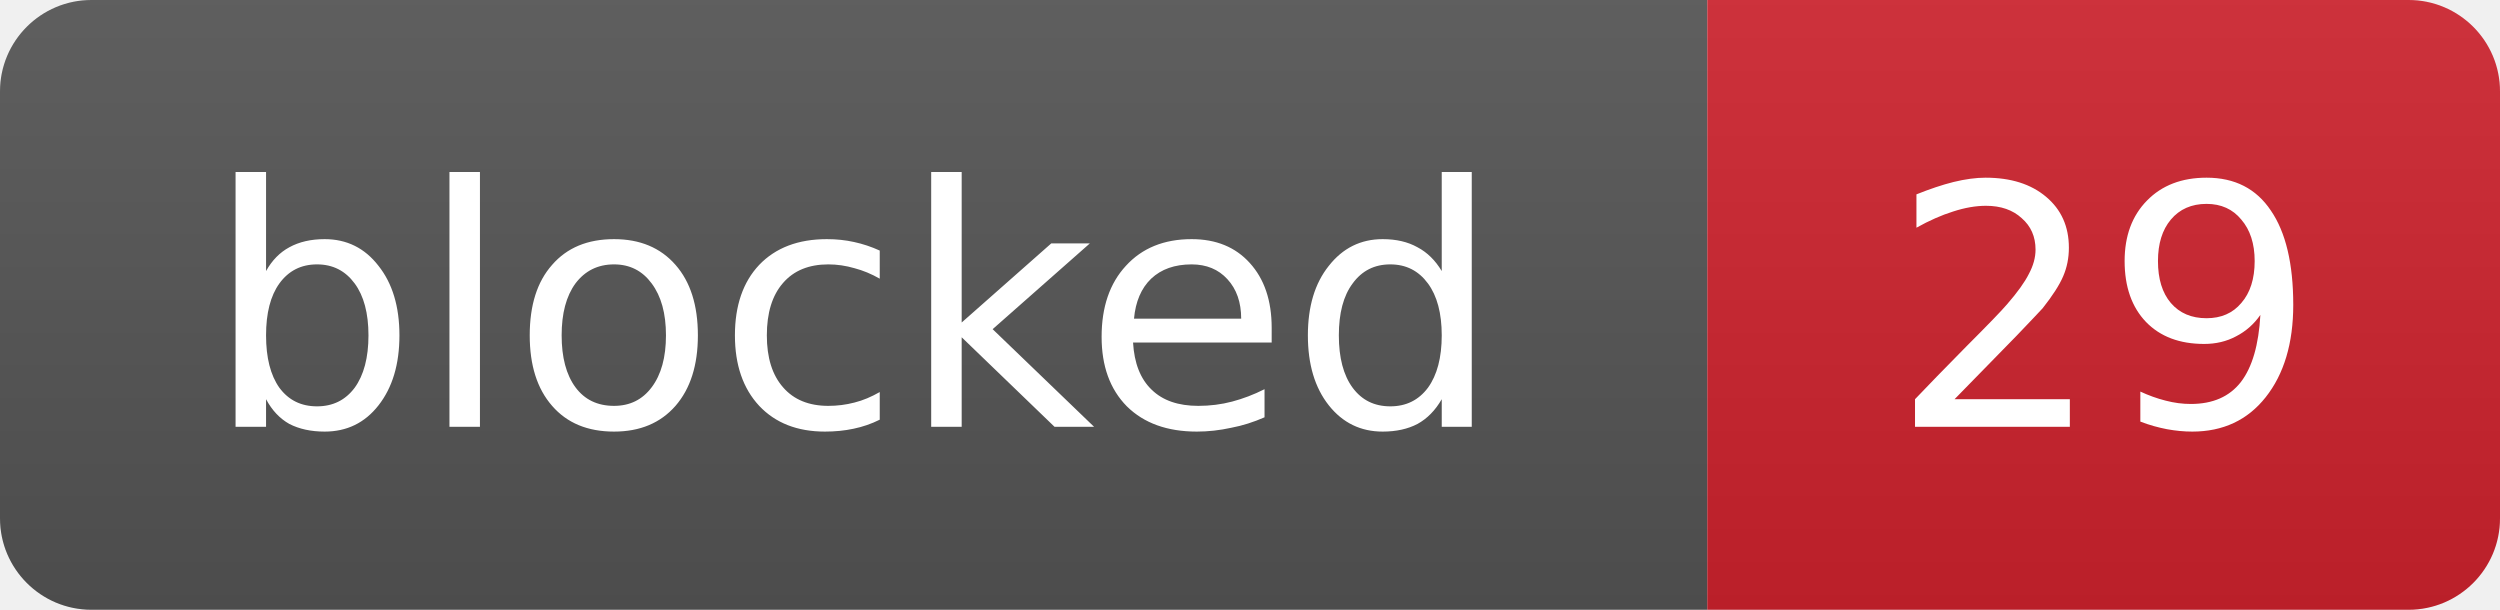
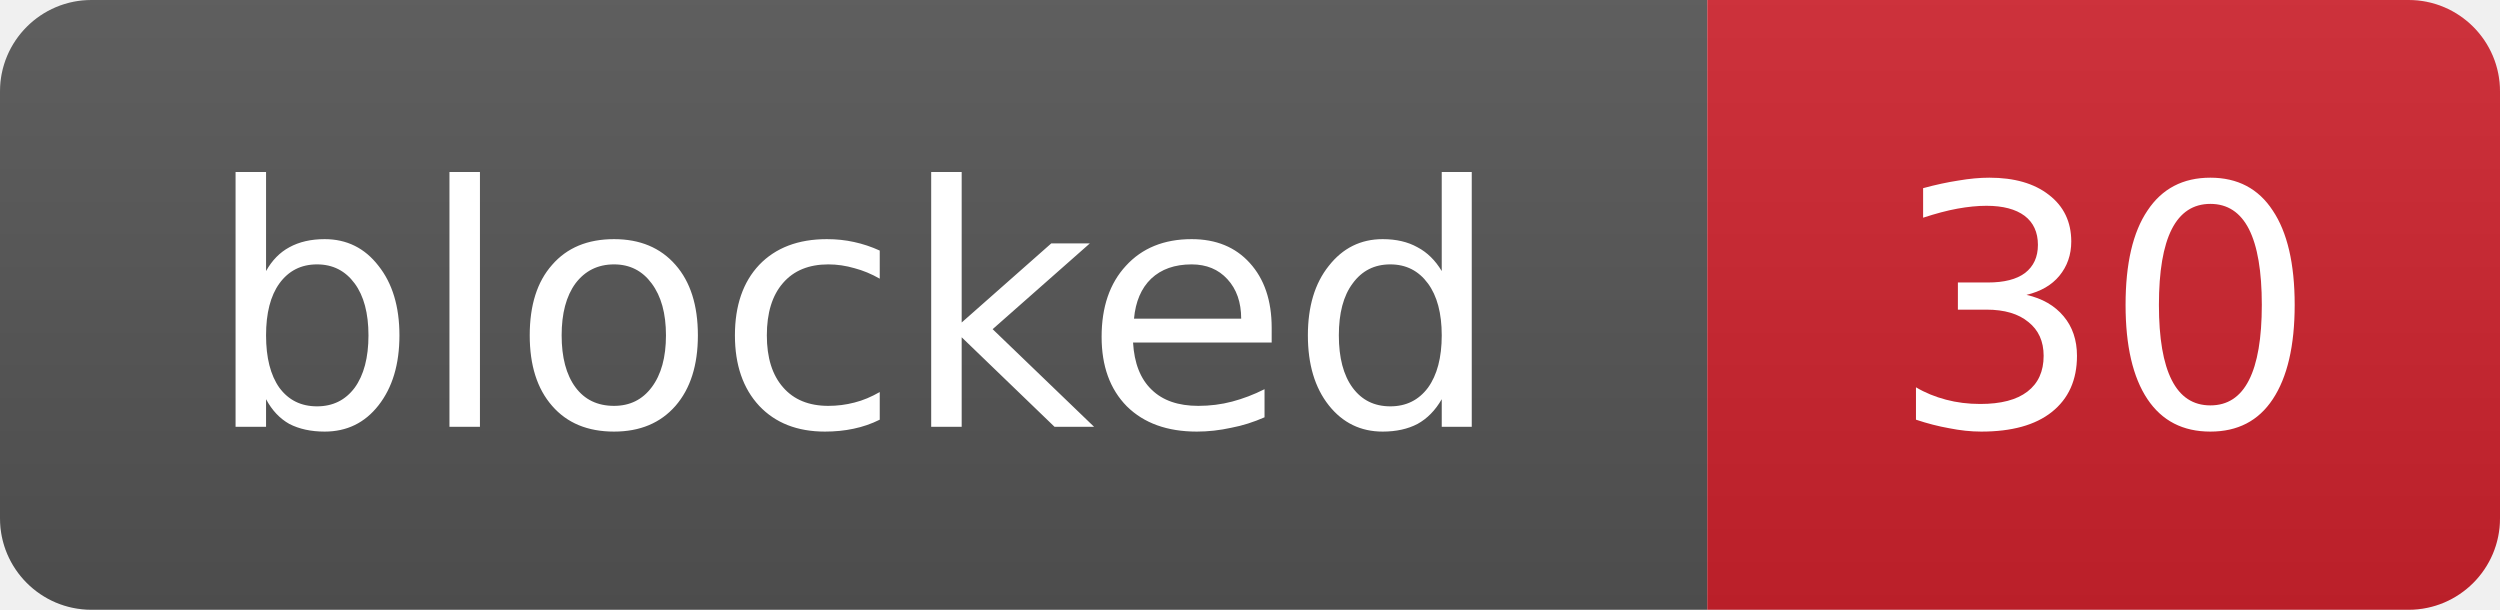
- <svg xmlns="http://www.w3.org/2000/svg" width="82" height="20" role="img" aria-label="blocked: 29">
+ <svg xmlns="http://www.w3.org/2000/svg" width="82" height="20" role="img" aria-label="blocked: 30">
  <linearGradient id="s" x2="0" y2="100%">
    <stop offset="0" stop-color="#bbb" stop-opacity=".1" />
    <stop offset="1" stop-opacity=".1" />
  </linearGradient>
  <clipPath id="r">
    <rect width="82" height="20" rx="3" fill="#fff" />
  </clipPath>
  <g clip-path="url(#r)">
    <rect width="56" height="20" fill="#555" />
    <rect x="56" width="26" height="20" fill="#cf222e" />
    <rect width="82" height="20" fill="url(#s)" />
  </g>
  <g fill="#fff" text-anchor="middle" font-family="Verdana,Geneva,DejaVu Sans,sans-serif" font-size="11">
    <text x="28.0" y="14">blocked</text>
-     <text x="69.0" y="14">29</text>
+     <text x="69.0" y="14">30</text>
  </g>
</svg>
